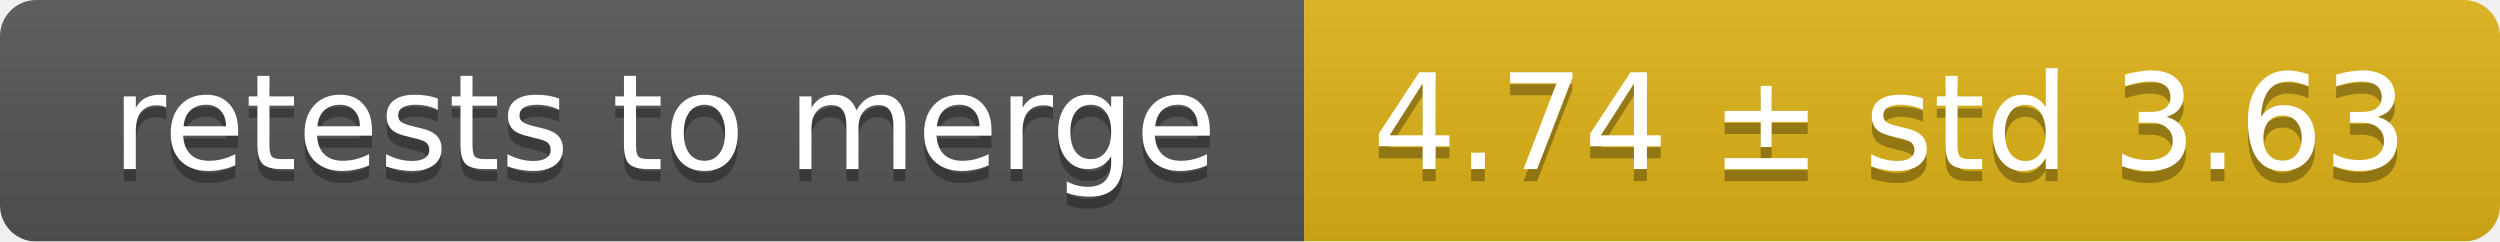
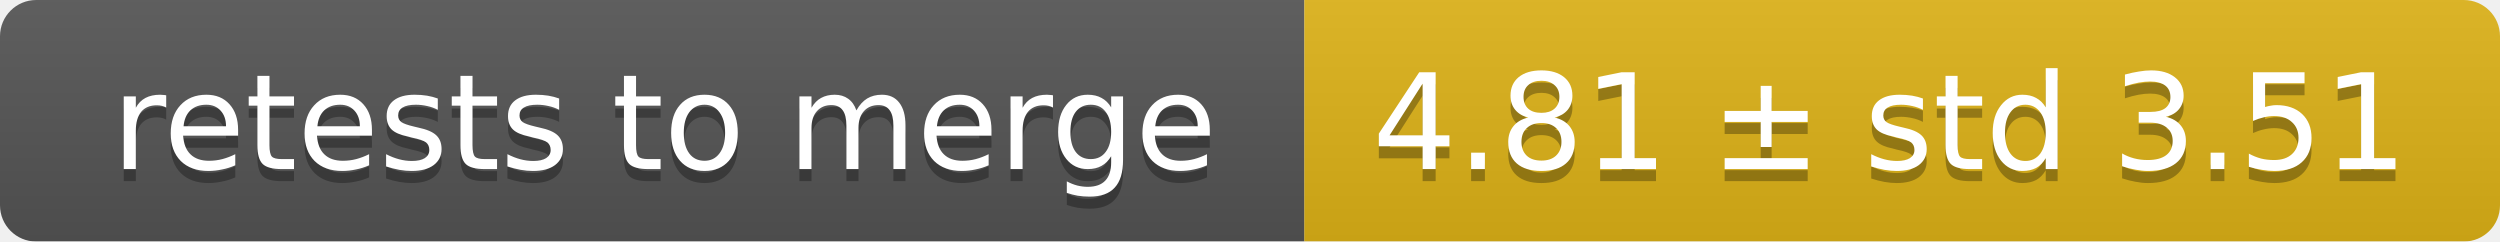
<svg xmlns="http://www.w3.org/2000/svg" width="207" height="20">
  <linearGradient id="smooth" x2="0" y2="100%">
    <stop offset="0" stop-color="#bbb" stop-opacity=".1" />
    <stop offset="1" stop-opacity=".1" />
  </linearGradient>
  <mask id="round">
    <rect width="207" height="20" rx="3" fill="#fff" />
  </mask>
  <g mask="url(#round)">
    <rect width="108" height="20" fill="#555" />
    <rect x="108" width="99" height="20" fill="#dfb317" />
    <rect width="207" height="20" fill="url(#smooth)" />
  </g>
  <g fill="#fff" text-anchor="middle" font-family="DejaVu Sans,Verdana,Geneva,sans-serif" font-size="11">
    <text x="55" y="15" fill="#010101" fill-opacity=".3">retests to merge</text>
    <text x="55" y="14">retests to merge</text>
-     <text x="156.5" y="15" fill="#010101" fill-opacity=".3">4.74 ± std 3.63</text>
-     <text x="156.5" y="14">4.74 ± std 3.63</text>
+     <text x="156.5" y="15" fill="#010101" fill-opacity=".3">4.81 ± std 3.51</text>
+     <text x="156.5" y="14">4.81 ± std 3.51</text>
  </g>
</svg>
